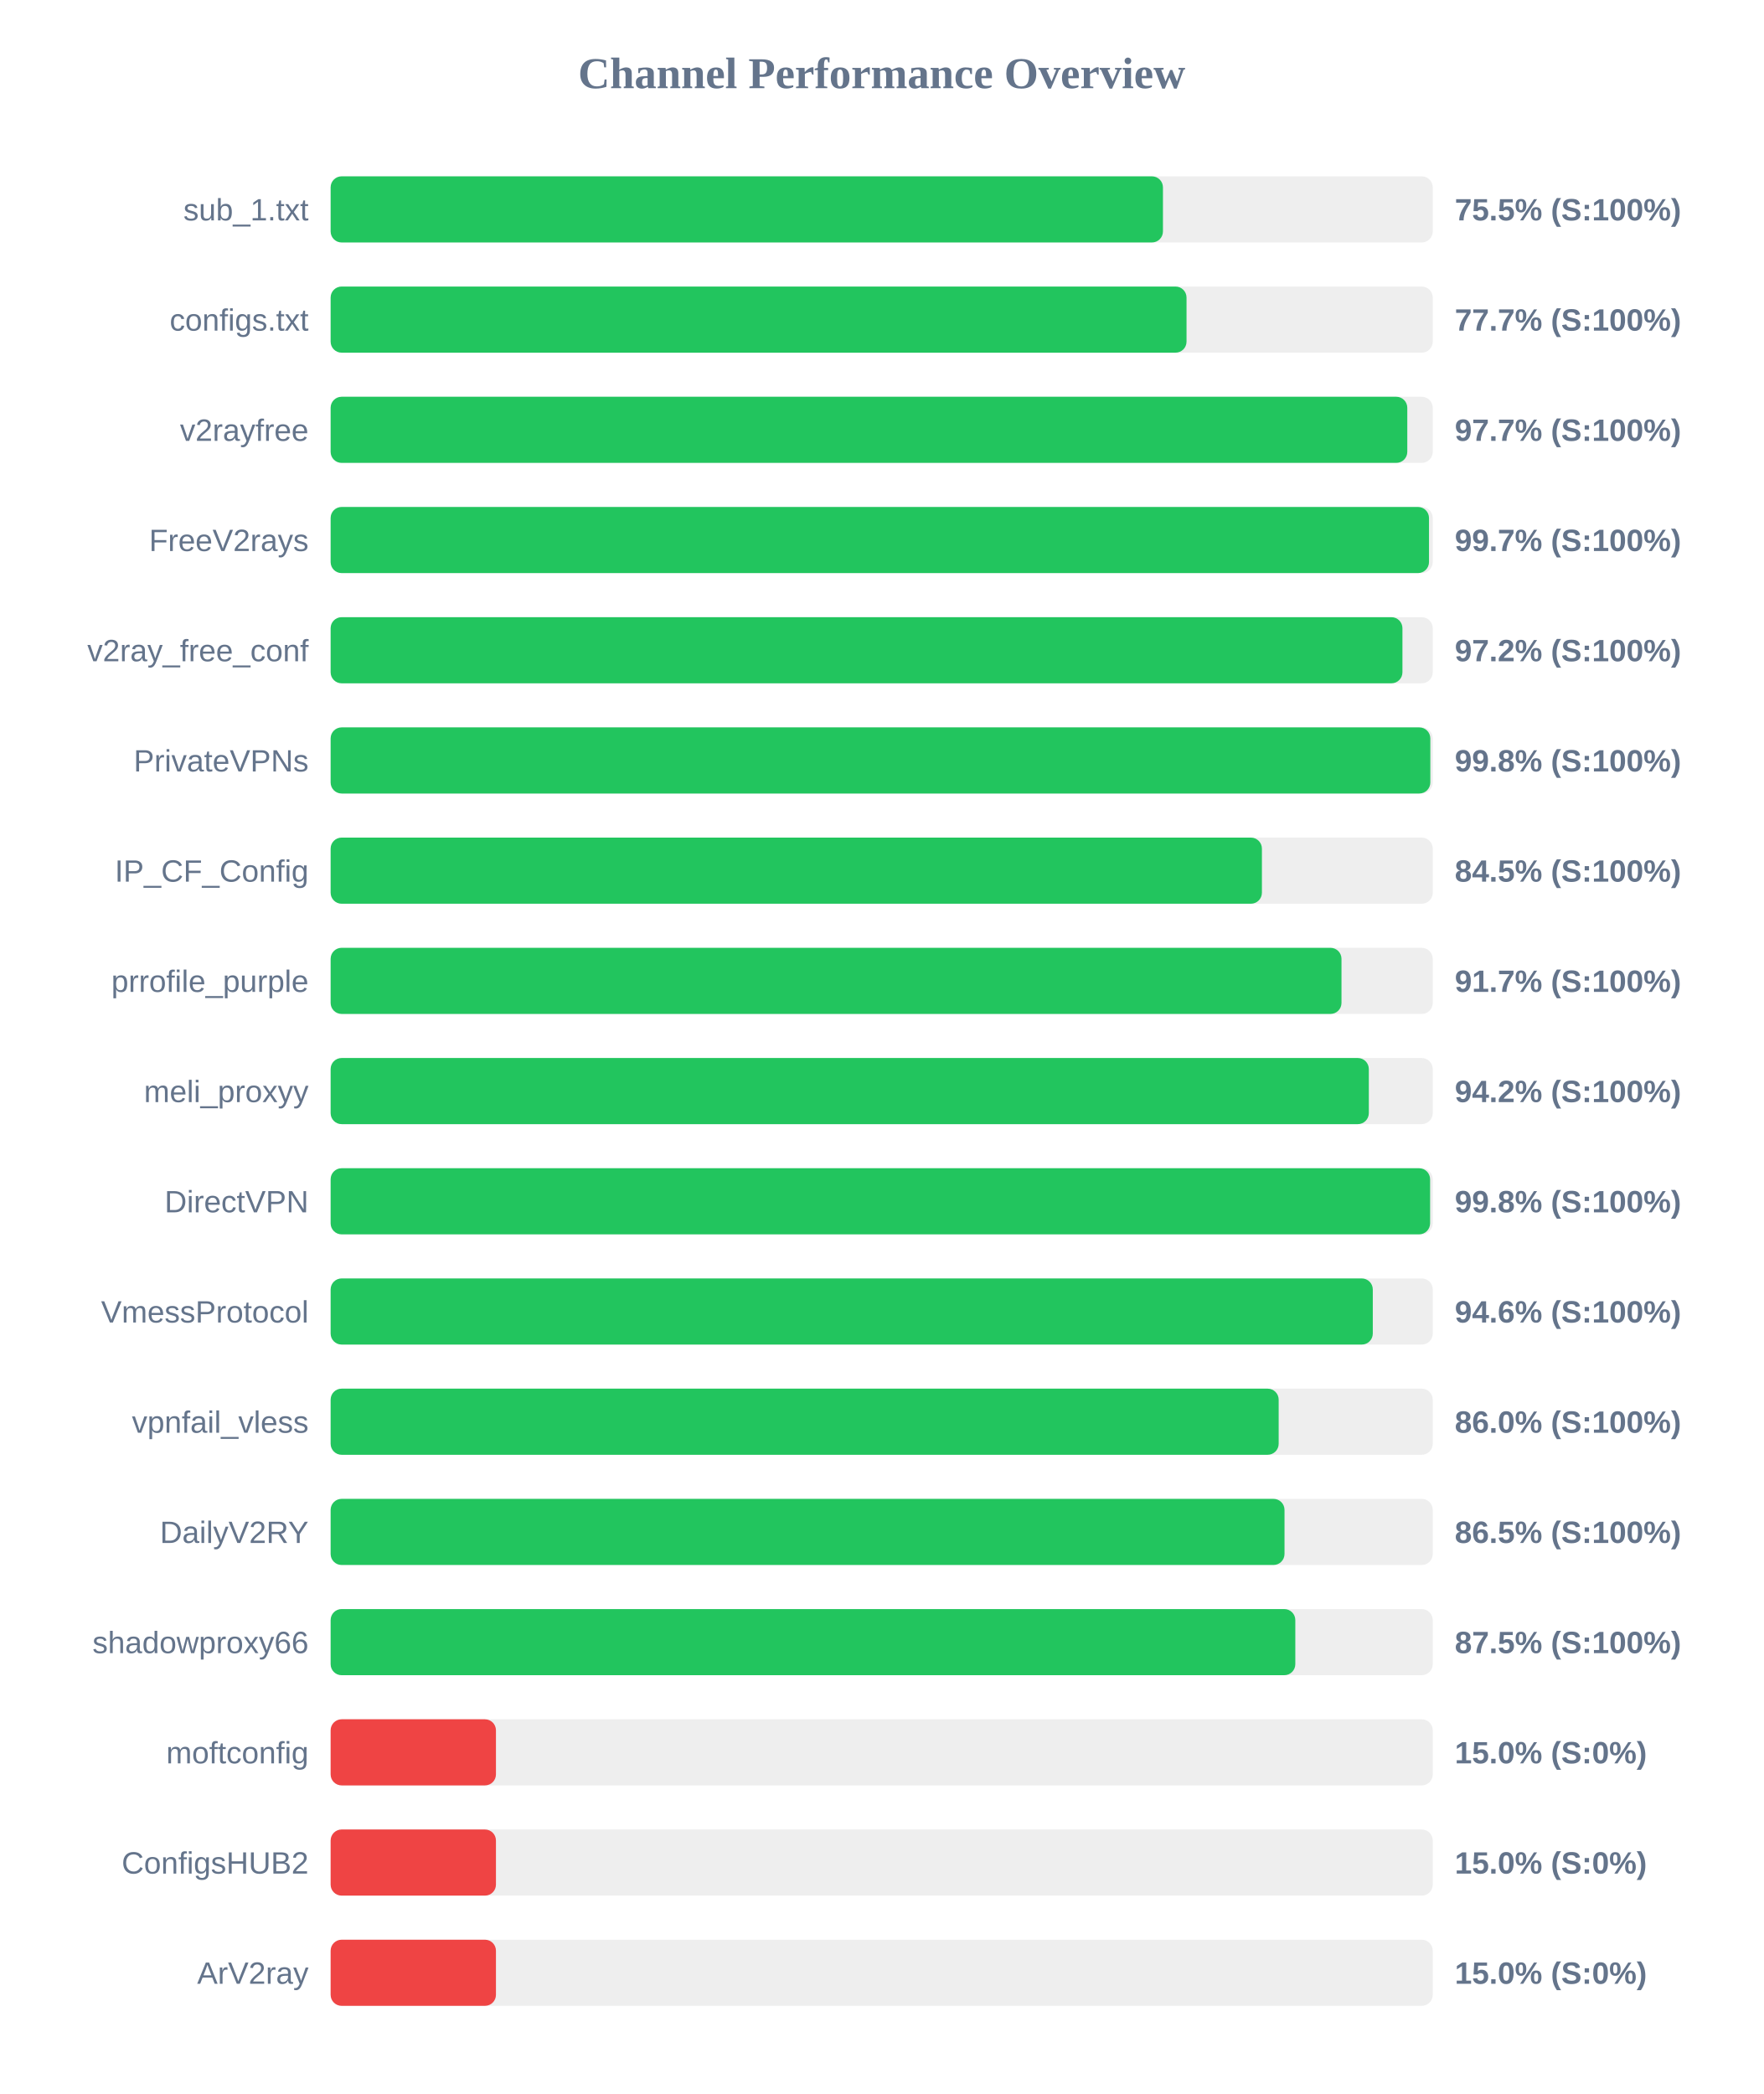
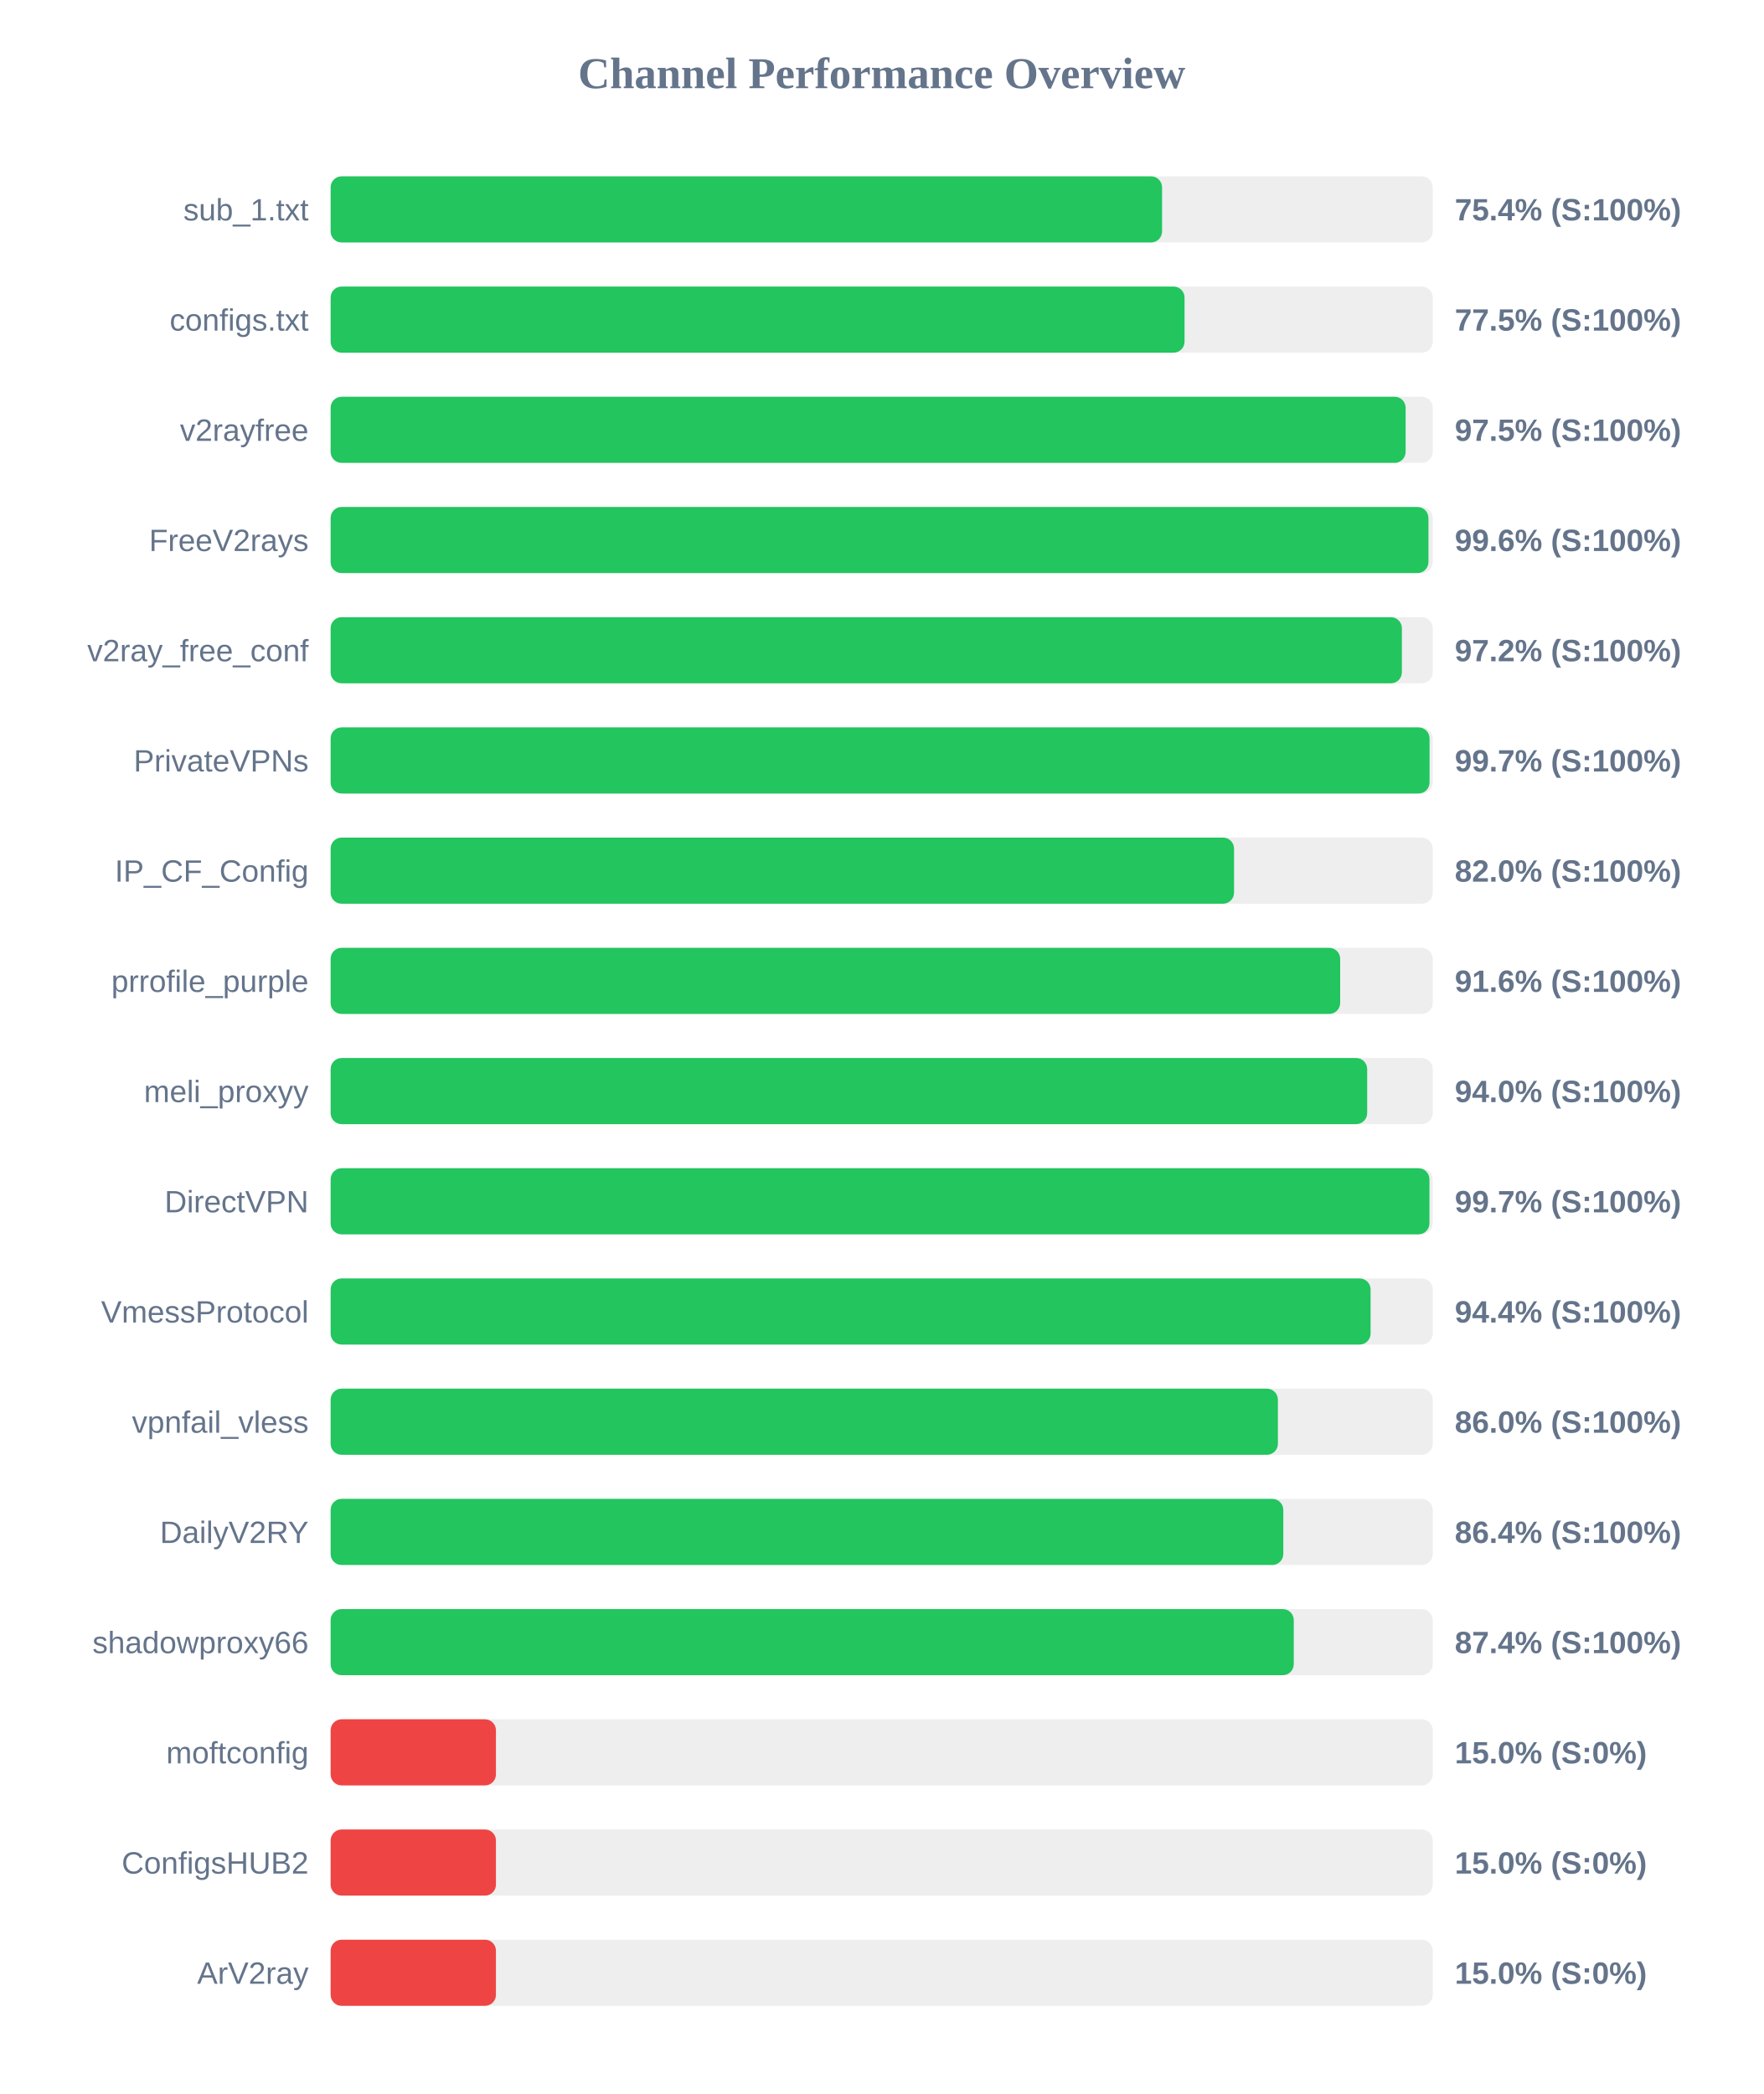
<svg xmlns="http://www.w3.org/2000/svg" width="800" height="950" version="1.1">
  <style>
        .row { font: 14px Arial; fill: #64748b; }
        .score { font: bold 14px Arial; fill: #64748b; }
    </style>
  <text x="400" y="40" text-anchor="middle" font-size="20px" font-weight="bold" fill="#64748b">Channel Performance Overview</text>
  <rect x="150" y="80" width="500" height="30" fill="#eee" rx="5" />
-   <rect x="150" y="80" width="377.6" height="30" fill="#22c55e" rx="5" />
+   <rect x="150" y="80" width="377.2" height="30" fill="#22c55e" rx="5" />
  <text x="140" y="100" text-anchor="end" class="row">sub_1.txt</text>
-   <text x="660" y="100" text-anchor="start" class="score">75.5% (S:100%)</text>
+   <text x="660" y="100" text-anchor="start" class="score">75.4% (S:100%)</text>
  <rect x="150" y="130" width="500" height="30" fill="#eee" rx="5" />
-   <rect x="150" y="130" width="388.3" height="30" fill="#22c55e" rx="5" />
+   <rect x="150" y="130" width="387.4" height="30" fill="#22c55e" rx="5" />
  <text x="140" y="150" text-anchor="end" class="row">configs.txt</text>
-   <text x="660" y="150" text-anchor="start" class="score">77.7% (S:100%)</text>
+   <text x="660" y="150" text-anchor="start" class="score">77.5% (S:100%)</text>
  <rect x="150" y="180" width="500" height="30" fill="#eee" rx="5" />
-   <rect x="150" y="180" width="488.45" height="30" fill="#22c55e" rx="5" />
+   <rect x="150" y="180" width="487.7" height="30" fill="#22c55e" rx="5" />
  <text x="140" y="200" text-anchor="end" class="row">v2rayfree</text>
-   <text x="660" y="200" text-anchor="start" class="score">97.7% (S:100%)</text>
+   <text x="660" y="200" text-anchor="start" class="score">97.5% (S:100%)</text>
  <rect x="150" y="230" width="500" height="30" fill="#eee" rx="5" />
-   <rect x="150" y="230" width="498.3" height="30" fill="#22c55e" rx="5" />
+   <rect x="150" y="230" width="498.05" height="30" fill="#22c55e" rx="5" />
  <text x="140" y="250" text-anchor="end" class="row">FreeV2rays</text>
-   <text x="660" y="250" text-anchor="start" class="score">99.7% (S:100%)</text>
+   <text x="660" y="250" text-anchor="start" class="score">99.6% (S:100%)</text>
  <rect x="150" y="280" width="500" height="30" fill="#eee" rx="5" />
-   <rect x="150" y="280" width="486.25" height="30" fill="#22c55e" rx="5" />
+   <rect x="150" y="280" width="486.0" height="30" fill="#22c55e" rx="5" />
  <text x="140" y="300" text-anchor="end" class="row">v2ray_free_conf</text>
  <text x="660" y="300" text-anchor="start" class="score">97.2% (S:100%)</text>
  <rect x="150" y="330" width="500" height="30" fill="#eee" rx="5" />
-   <rect x="150" y="330" width="498.9" height="30" fill="#22c55e" rx="5" />
+   <rect x="150" y="330" width="498.55" height="30" fill="#22c55e" rx="5" />
  <text x="140" y="350" text-anchor="end" class="row">PrivateVPNs</text>
-   <text x="660" y="350" text-anchor="start" class="score">99.8% (S:100%)</text>
+   <text x="660" y="350" text-anchor="start" class="score">99.7% (S:100%)</text>
  <rect x="150" y="380" width="500" height="30" fill="#eee" rx="5" />
-   <rect x="150" y="380" width="422.5" height="30" fill="#22c55e" rx="5" />
+   <rect x="150" y="380" width="409.85" height="30" fill="#22c55e" rx="5" />
  <text x="140" y="400" text-anchor="end" class="row">IP_CF_Config</text>
-   <text x="660" y="400" text-anchor="start" class="score">84.5% (S:100%)</text>
+   <text x="660" y="400" text-anchor="start" class="score">82.0% (S:100%)</text>
  <rect x="150" y="430" width="500" height="30" fill="#eee" rx="5" />
-   <rect x="150" y="430" width="458.6" height="30" fill="#22c55e" rx="5" />
+   <rect x="150" y="430" width="458.0" height="30" fill="#22c55e" rx="5" />
  <text x="140" y="450" text-anchor="end" class="row">prrofile_purple</text>
-   <text x="660" y="450" text-anchor="start" class="score">91.7% (S:100%)</text>
+   <text x="660" y="450" text-anchor="start" class="score">91.6% (S:100%)</text>
  <rect x="150" y="480" width="500" height="30" fill="#eee" rx="5" />
-   <rect x="150" y="480" width="471.0" height="30" fill="#22c55e" rx="5" />
+   <rect x="150" y="480" width="470.25" height="30" fill="#22c55e" rx="5" />
  <text x="140" y="500" text-anchor="end" class="row">meli_proxyy</text>
-   <text x="660" y="500" text-anchor="start" class="score">94.2% (S:100%)</text>
+   <text x="660" y="500" text-anchor="start" class="score">94.0% (S:100%)</text>
  <rect x="150" y="530" width="500" height="30" fill="#eee" rx="5" />
-   <rect x="150" y="530" width="498.8" height="30" fill="#22c55e" rx="5" />
+   <rect x="150" y="530" width="498.5" height="30" fill="#22c55e" rx="5" />
  <text x="140" y="550" text-anchor="end" class="row">DirectVPN</text>
-   <text x="660" y="550" text-anchor="start" class="score">99.8% (S:100%)</text>
+   <text x="660" y="550" text-anchor="start" class="score">99.7% (S:100%)</text>
  <rect x="150" y="580" width="500" height="30" fill="#eee" rx="5" />
-   <rect x="150" y="580" width="472.8" height="30" fill="#22c55e" rx="5" />
+   <rect x="150" y="580" width="471.8" height="30" fill="#22c55e" rx="5" />
  <text x="140" y="600" text-anchor="end" class="row">VmessProtocol</text>
-   <text x="660" y="600" text-anchor="start" class="score">94.6% (S:100%)</text>
+   <text x="660" y="600" text-anchor="start" class="score">94.4% (S:100%)</text>
  <rect x="150" y="630" width="500" height="30" fill="#eee" rx="5" />
-   <rect x="150" y="630" width="430.1" height="30" fill="#22c55e" rx="5" />
+   <rect x="150" y="630" width="429.75" height="30" fill="#22c55e" rx="5" />
  <text x="140" y="650" text-anchor="end" class="row">vpnfail_vless</text>
  <text x="660" y="650" text-anchor="start" class="score">86.0% (S:100%)</text>
  <rect x="150" y="680" width="500" height="30" fill="#eee" rx="5" />
-   <rect x="150" y="680" width="432.75" height="30" fill="#22c55e" rx="5" />
+   <rect x="150" y="680" width="432.2" height="30" fill="#22c55e" rx="5" />
  <text x="140" y="700" text-anchor="end" class="row">DailyV2RY</text>
-   <text x="660" y="700" text-anchor="start" class="score">86.5% (S:100%)</text>
+   <text x="660" y="700" text-anchor="start" class="score">86.4% (S:100%)</text>
  <rect x="150" y="730" width="500" height="30" fill="#eee" rx="5" />
-   <rect x="150" y="730" width="437.65" height="30" fill="#22c55e" rx="5" />
+   <rect x="150" y="730" width="436.95" height="30" fill="#22c55e" rx="5" />
  <text x="140" y="750" text-anchor="end" class="row">shadowproxy66</text>
-   <text x="660" y="750" text-anchor="start" class="score">87.5% (S:100%)</text>
+   <text x="660" y="750" text-anchor="start" class="score">87.4% (S:100%)</text>
  <rect x="150" y="780" width="500" height="30" fill="#eee" rx="5" />
  <rect x="150" y="780" width="75.0" height="30" fill="#ef4444" rx="5" />
  <text x="140" y="800" text-anchor="end" class="row">moftconfig</text>
  <text x="660" y="800" text-anchor="start" class="score">15.0% (S:0%)</text>
  <rect x="150" y="830" width="500" height="30" fill="#eee" rx="5" />
  <rect x="150" y="830" width="75.0" height="30" fill="#ef4444" rx="5" />
  <text x="140" y="850" text-anchor="end" class="row">ConfigsHUB2</text>
  <text x="660" y="850" text-anchor="start" class="score">15.0% (S:0%)</text>
  <rect x="150" y="880" width="500" height="30" fill="#eee" rx="5" />
  <rect x="150" y="880" width="75.0" height="30" fill="#ef4444" rx="5" />
  <text x="140" y="900" text-anchor="end" class="row">ArV2ray</text>
  <text x="660" y="900" text-anchor="start" class="score">15.0% (S:0%)</text>
</svg>
